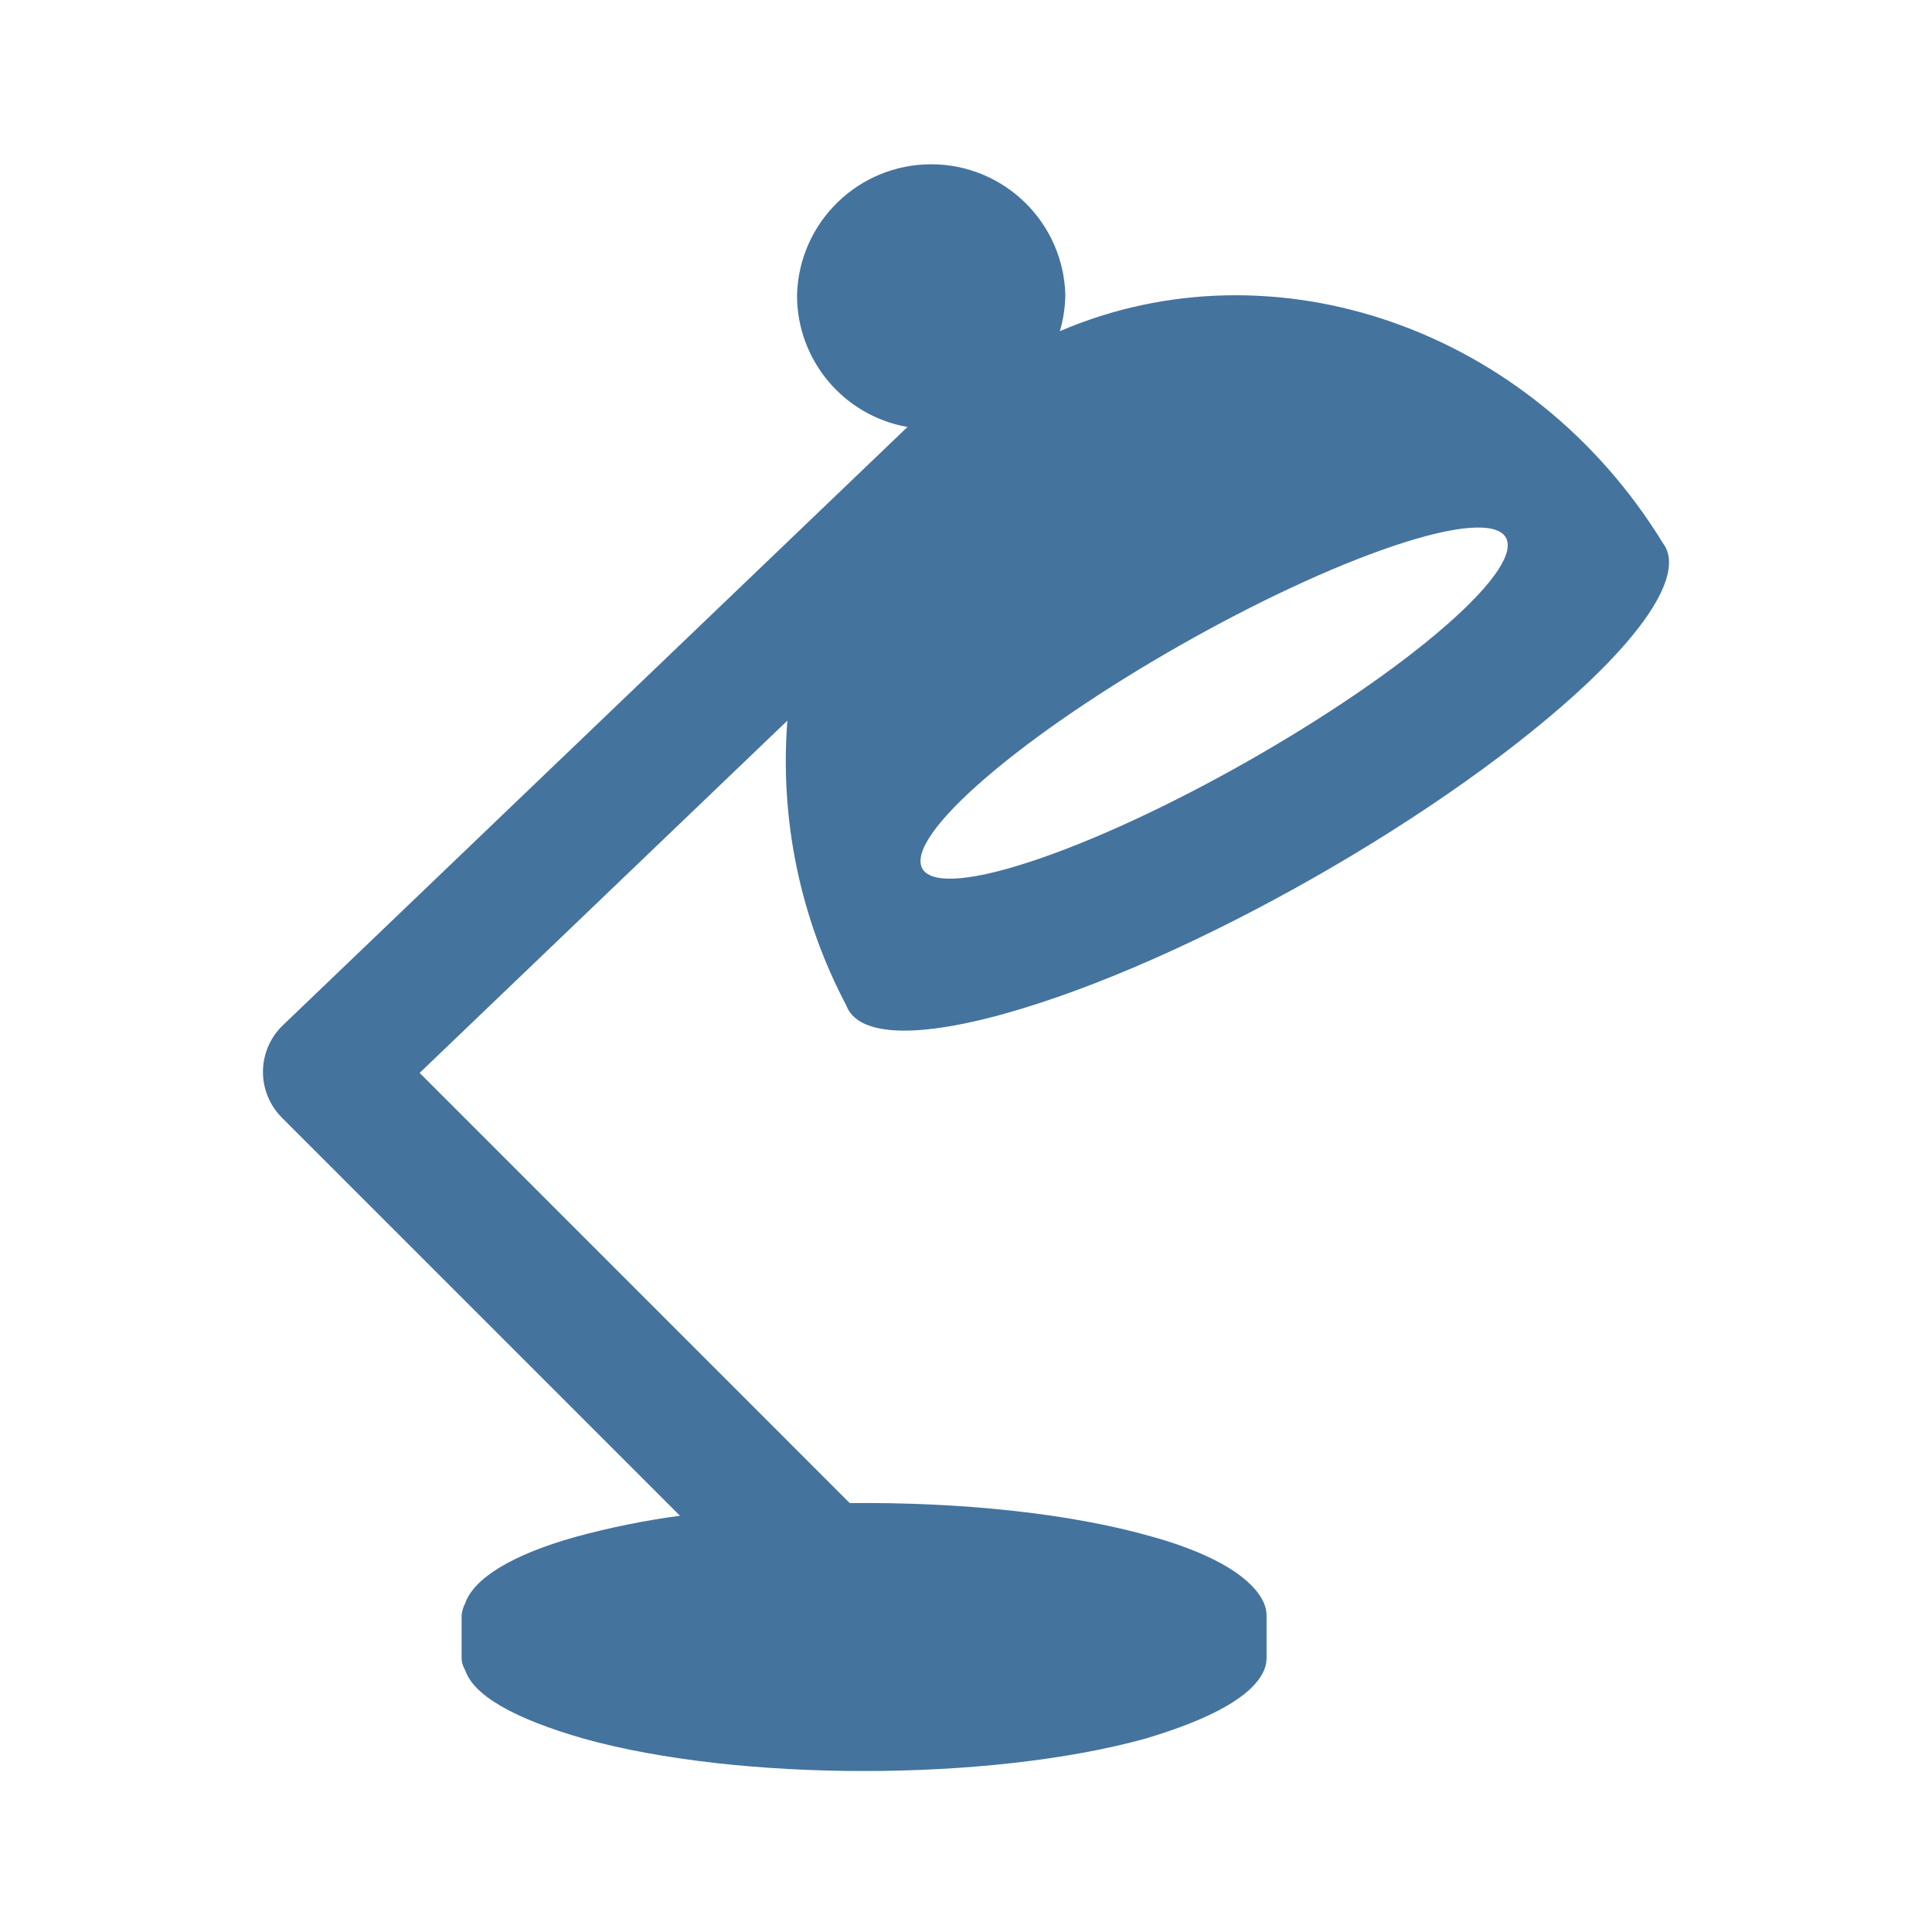
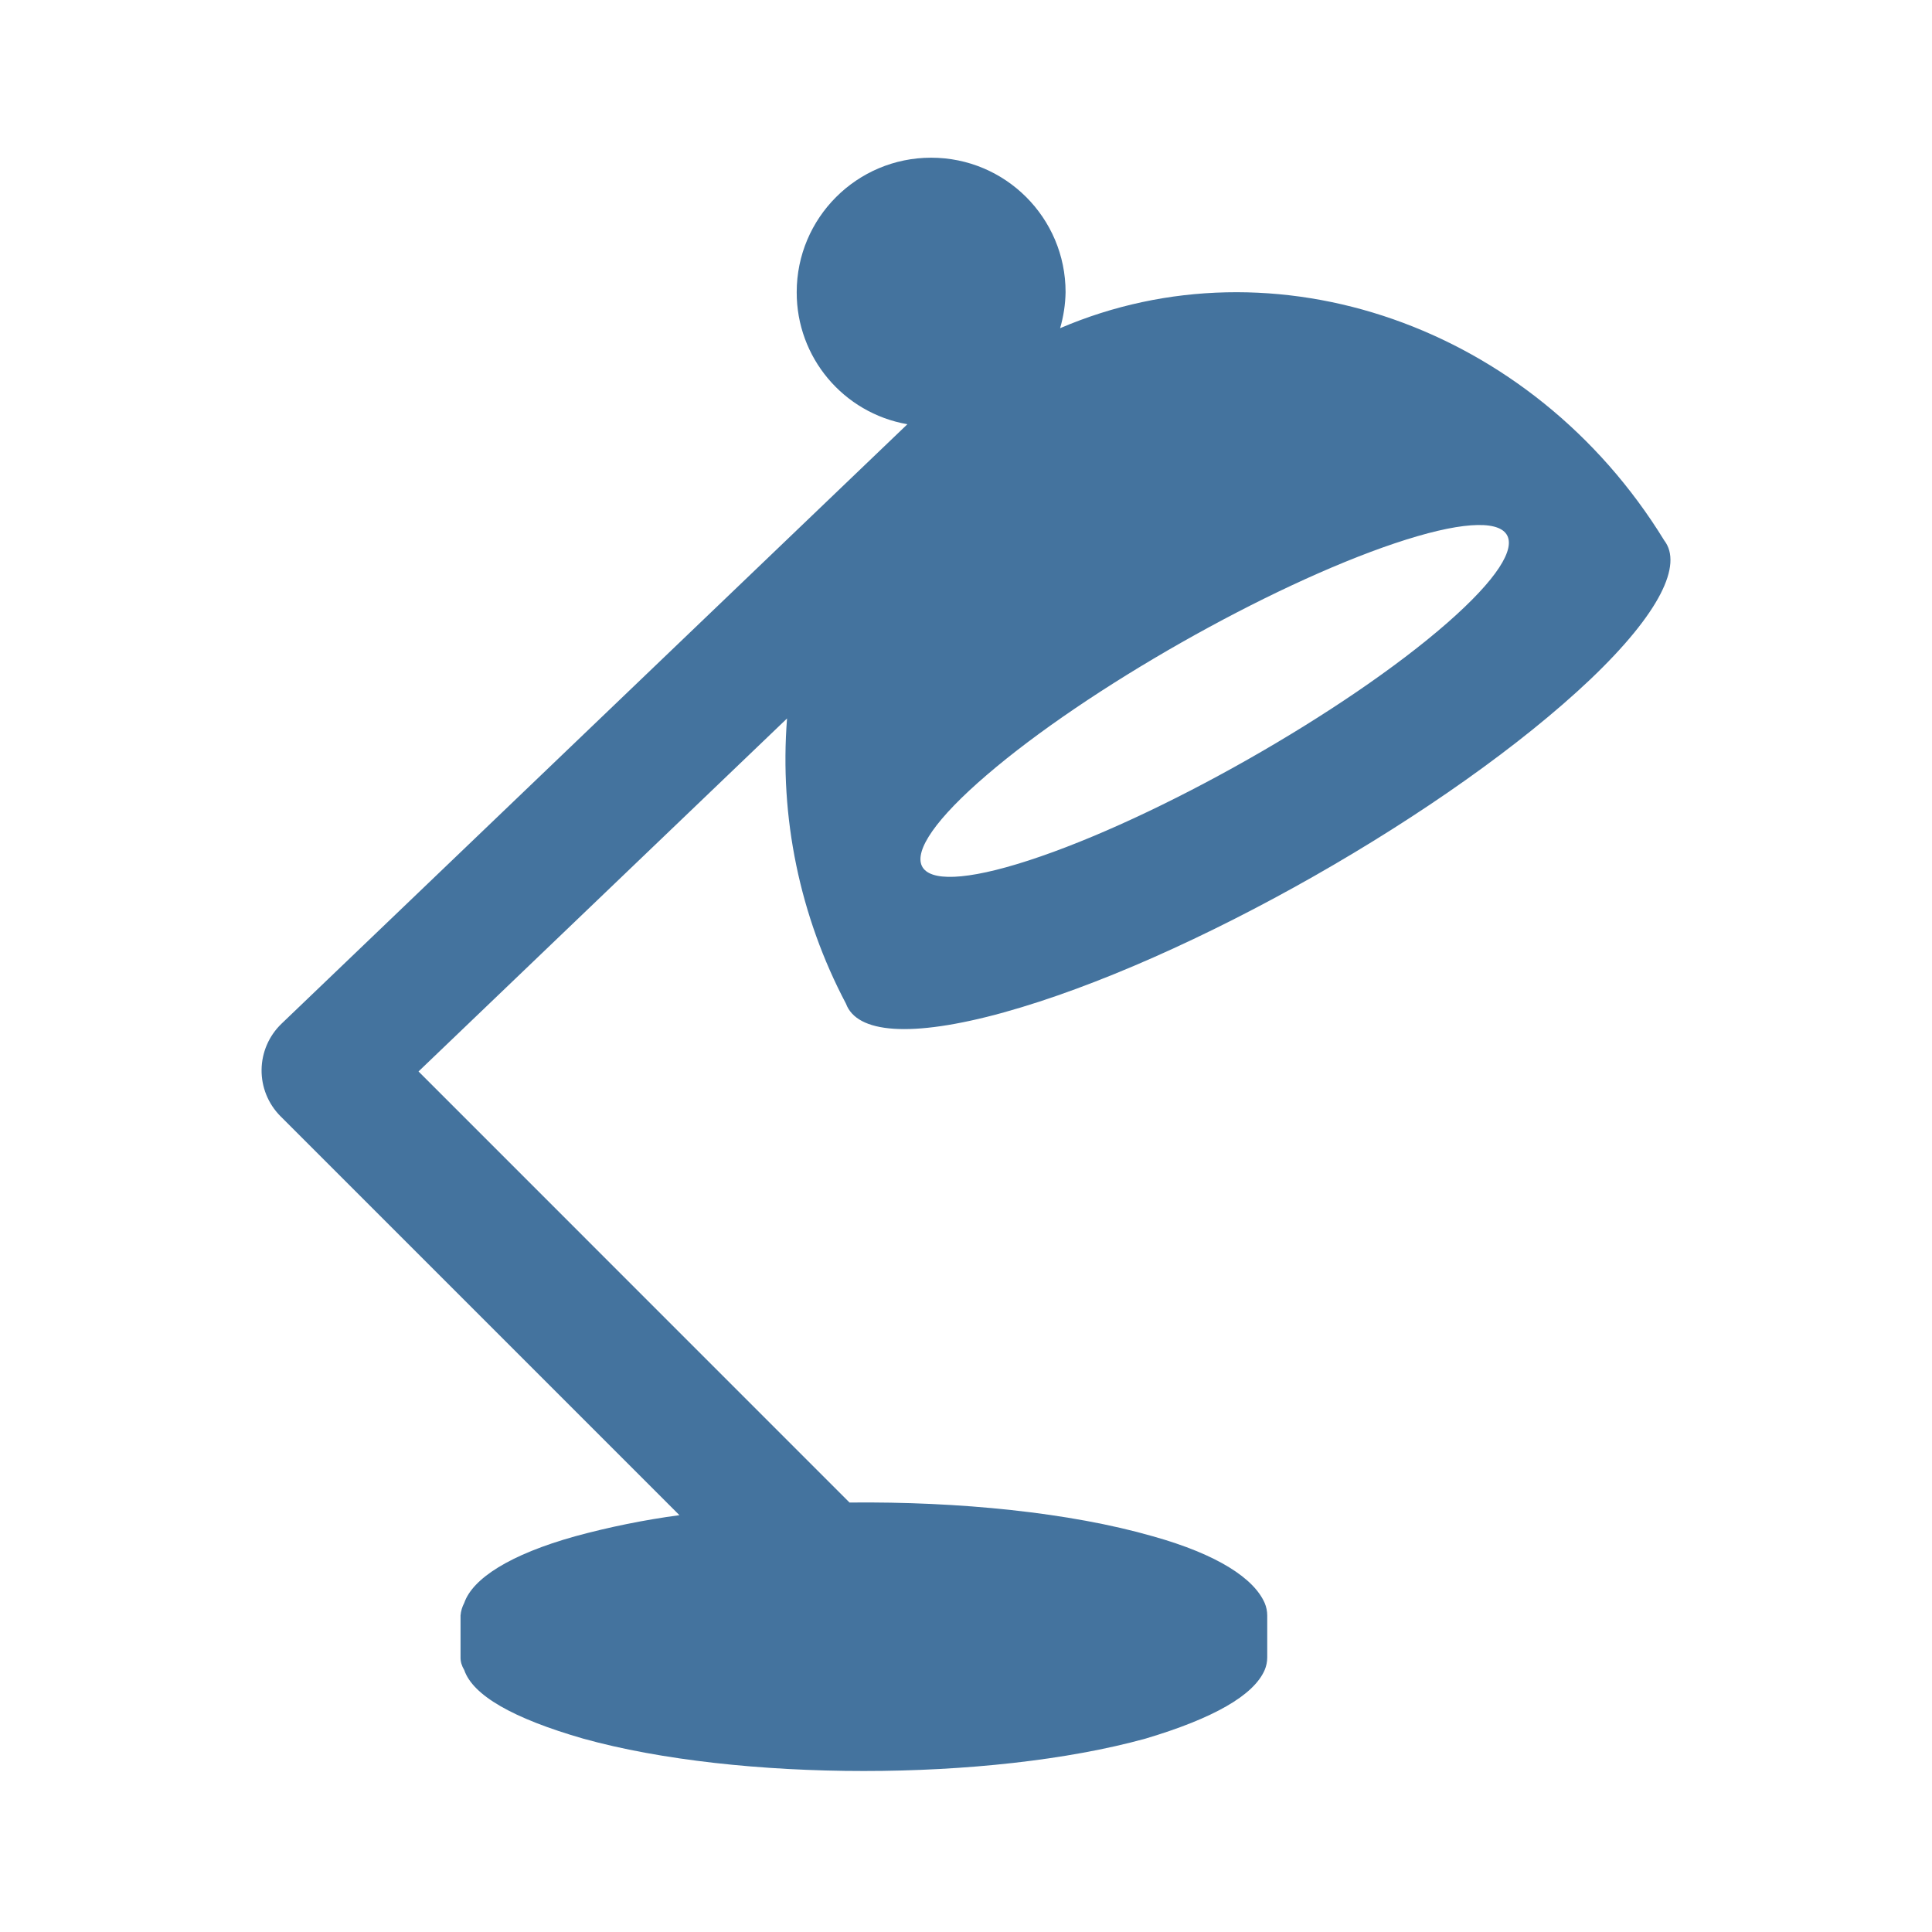
<svg xmlns="http://www.w3.org/2000/svg" viewBox="0 0 24 24">
-   <path fill="#44739e" d="M17.316 6.78c1.584-.532 1.89-.098.649.988-1.258 1.1-3.597 2.427-5.189 2.944-1.569.51-1.786.026-.52-1.059 1.249-1.072 3.5-2.349 5.06-2.873m-4.846 5.815c2.281-.632 5.545-2.493 7.269-4.127.865-.825 1.148-1.423.917-1.723-1.638-2.67-4.835-3.77-7.49-2.631a1.7 1.7 0 0 0 .068-.447 1.667 1.667 0 0 0-3.333 0 1.66 1.66 0 0 0 1.372 1.637l-7.76 7.433a.803.803 0 0 0-.013 1.145l4.947 4.947a10 10 0 0 0-1.291.261c-.813.227-1.273.525-1.377.826a.4.4 0 0 0-.045.156v.521q-.001.078.045.156c.107.313.602.599 1.475.85 1.923.535 5.03.535 6.97 0 .845-.251 1.343-.537 1.478-.85a.4.4 0 0 0 .032-.156v-.521a.4.4 0 0 0-.032-.156c-.132-.301-.578-.599-1.387-.826-1.029-.295-2.4-.432-3.759-.418l-5.343-5.344 4.568-4.376a6.5 6.5 0 0 0 .731 3.536c.134.363.793.43 1.959.107" />
+   <path fill="#44739e" d="M17.327 6.749c1.587-.533 1.894-.098.65.99-1.26 1.102-3.604 2.432-5.199 2.95-1.572.511-1.79.026-.521-1.061 1.251-1.075 3.507-2.354 5.07-2.879m-4.856 5.827c2.286-.634 5.556-2.498 7.284-4.136.867-.826 1.15-1.426.919-1.726-1.642-2.676-4.845-3.778-7.505-2.637a1.7 1.7 0 0 0 .068-.448 1.67 1.67 0 0 0-3.34 0 1.66 1.66 0 0 0 1.375 1.641l-7.776 7.448a.805.805 0 0 0-.013 1.147l4.957 4.957a10 10 0 0 0-1.294.262c-.814.227-1.275.526-1.379.828a.4.4 0 0 0-.046.156v.522q-.001.078.046.156c.107.314.603.6 1.478.852 1.926.536 5.04.536 6.984 0 .846-.252 1.345-.538 1.481-.852a.4.4 0 0 0 .032-.156v-.522a.4.4 0 0 0-.032-.156c-.133-.302-.579-.601-1.39-.828-1.031-.296-2.405-.433-3.767-.419L5.199 13.31l4.578-4.385a6.5 6.5 0 0 0 .732 3.543c.134.364.795.431 1.963.108" />
</svg>
